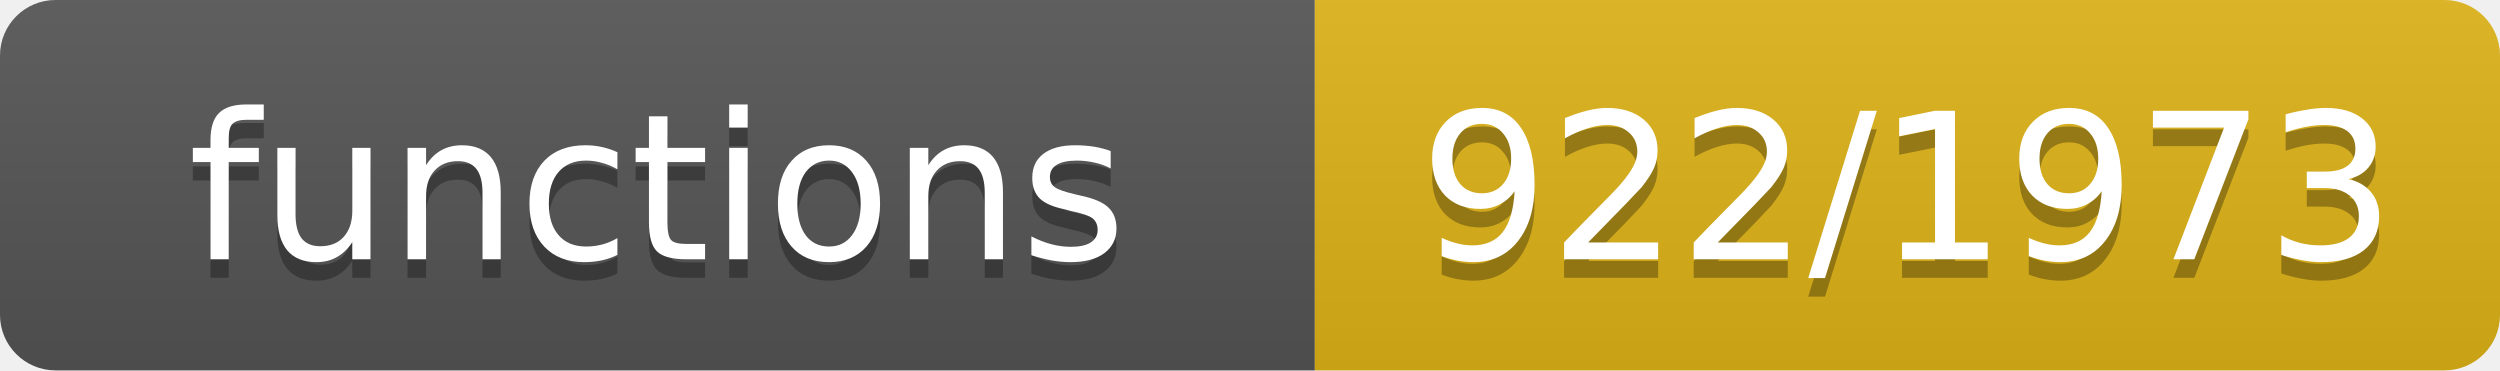
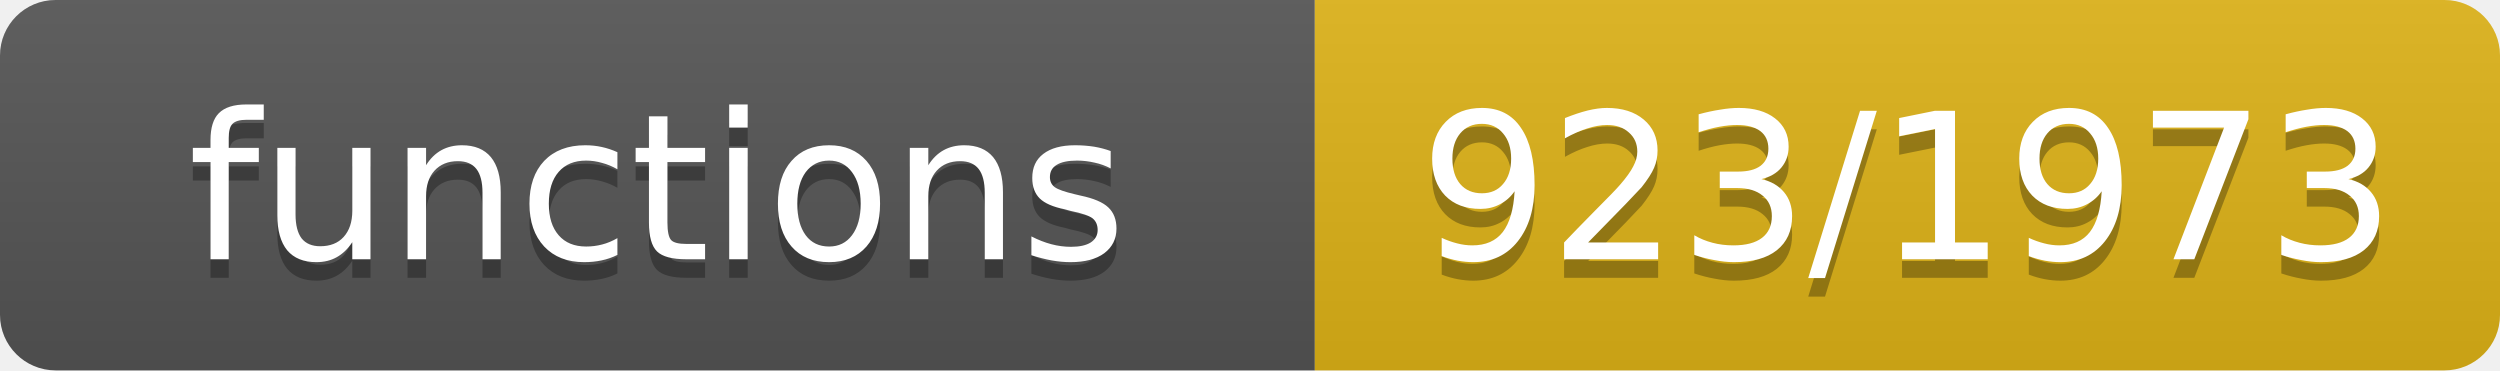
- <svg xmlns="http://www.w3.org/2000/svg" width="135" height="20" role="img" aria-label="functions: 922/1973">
+ <svg xmlns="http://www.w3.org/2000/svg" width="135" height="20" role="img" aria-label="functions: 923/1973">
  <linearGradient id="s" x2="0" y2="100%">
    <stop offset="0" stop-color="#bbb" stop-opacity=".1" />
    <stop offset="1" stop-opacity=".1" />
  </linearGradient>
  <clipPath id="r">
    <rect width="135" height="20" rx="3" fill="#fff" />
  </clipPath>
  <g clip-path="url(#r)">
    <rect width="71" height="20" fill="#555" />
    <rect x="71" width="64" height="20" fill="#dfb317" />
    <rect width="135" height="20" fill="url(#s)" />
  </g>
  <g fill="#fff" text-anchor="middle" font-family="Verdana,Geneva,DejaVu Sans,sans-serif" font-size="11">
    <text x="35.5" y="15" fill="#010101" fill-opacity=".3">functions</text>
    <text x="35.5" y="14">functions</text>
-     <text x="103.0" y="15" fill="#010101" fill-opacity=".3">922/1973</text>
-     <text x="103.0" y="14">922/1973</text>
+     <text x="103.0" y="15" fill="#010101" fill-opacity=".3">923/1973</text>
+     <text x="103.0" y="14">923/1973</text>
  </g>
</svg>
